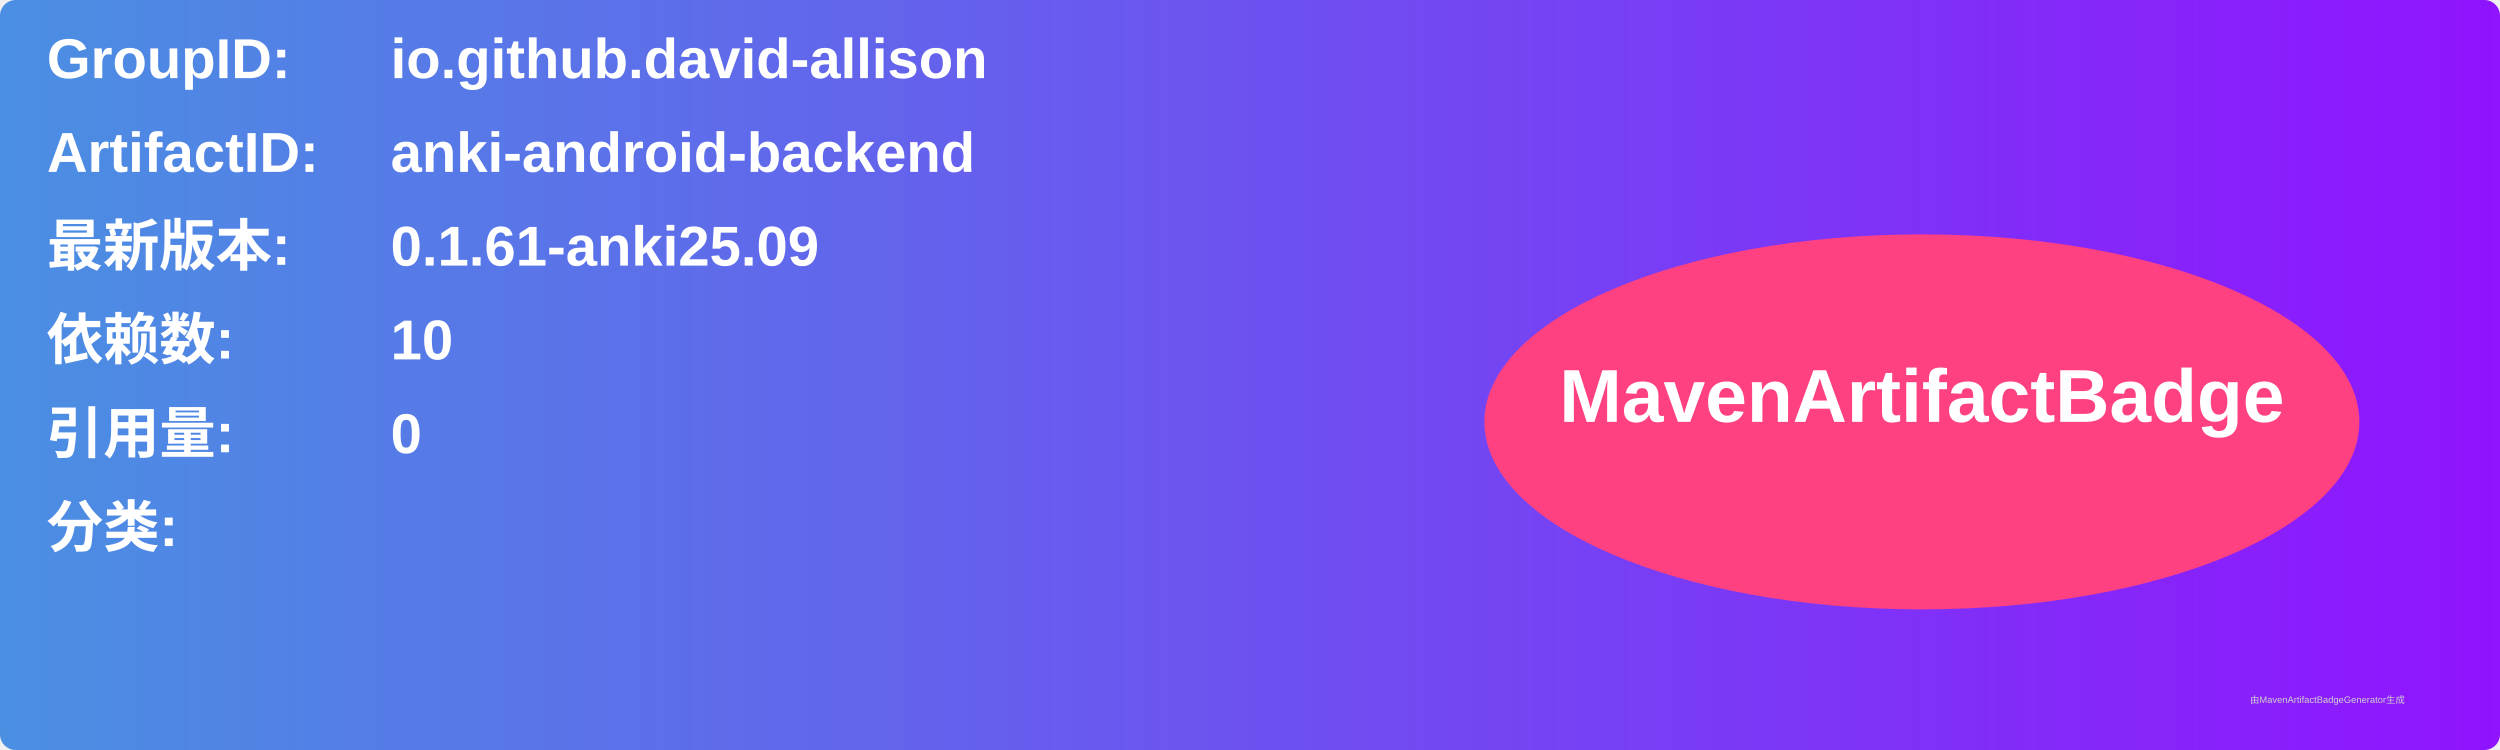
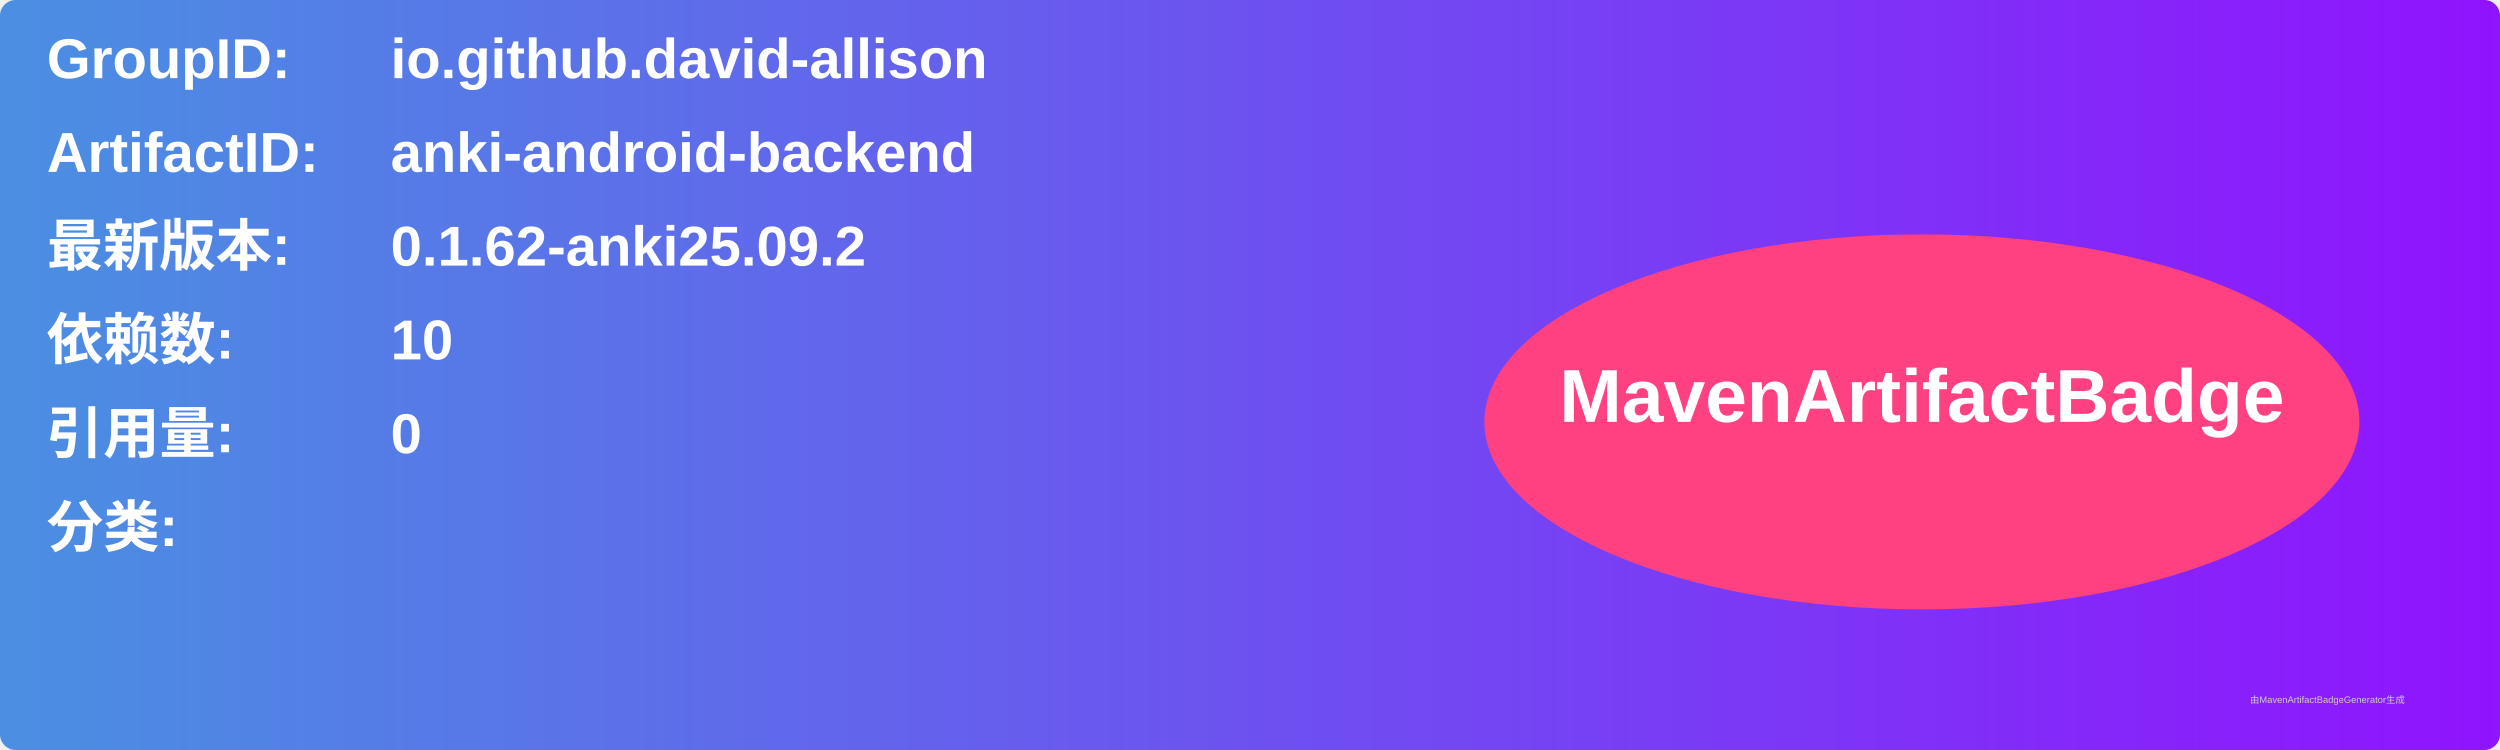
<svg xmlns="http://www.w3.org/2000/svg" width="800" height="240" viewBox="0 0 800 240">
  <linearGradient id="grad" x1="0%" y1="0%" x2="100%" y2="0%">
    <stop offset="0%" stop-color="#4a90e2" />
    <stop offset="100%" stop-color="#9013fe" />
  </linearGradient>
  <rect width="100%" height="100%" rx="5" ry="5" fill="url(#grad)" />
  <g transform="translate(15, 15)">
    <text x="0" y="10" font-family="Arial" font-size="18" fill="white" font-weight="bold" width="260">GroupID:</text>
    <text x="110" y="10" font-family="Arial" font-size="18" fill="white" font-weight="bold" width="460">io.github.david-allison</text>
    <text x="0" y="40" font-family="Arial" font-size="18" fill="white" font-weight="bold" width="260">ArtifactID:</text>
    <text x="110" y="40" font-family="Arial" font-size="18" fill="white" font-weight="bold" width="460">anki-android-backend</text>
    <text x="0" y="70" font-family="Arial" font-size="18" fill="white" font-weight="bold">最新版本:</text>
    <text x="110" y="70" font-family="Arial" font-size="18" fill="white" font-weight="bold">
-       <tspan font-weight="bold">0.1.61-anki25.09</tspan>
+       <tspan font-weight="bold">0.1.62-anki25.09.2</tspan>
    </text>
    <text x="0" y="100" font-family="Arial" font-size="18" fill="white" font-weight="bold">依赖数: </text>
    <text x="110" y="100" font-family="Arial" font-size="18" fill="white">
      <tspan font-weight="bold">10</tspan>
    </text>
    <text x="0" y="130" font-family="Arial" font-size="18" fill="white" font-weight="bold">引用量: </text>
    <text x="110" y="130" font-family="Arial" font-size="18" fill="white">
      <tspan font-weight="bold">0</tspan>
    </text>
    <text x="0" y="160" font-family="Arial" font-size="18" fill="white" font-weight="bold">分类:</text>
    <text x="10" y="190" font-family="Arial" font-size="10" fill="white">
      <tspan font-weight="bold" />
    </text>
    <ellipse cx="600" cy="120" rx="140" ry="60" fill="#ff4081" />
    <text x="600" y="120" text-anchor="middle" font-family="Arial" font-size="24" fill="white" font-weight="bold">MavenArtifactBadge</text>
  </g>
  <text x="720" y="225" font-family="Arial" font-size="3" fill="#d0d0d0">由MavenArtifactBadgeGenerator生成</text>
</svg>
